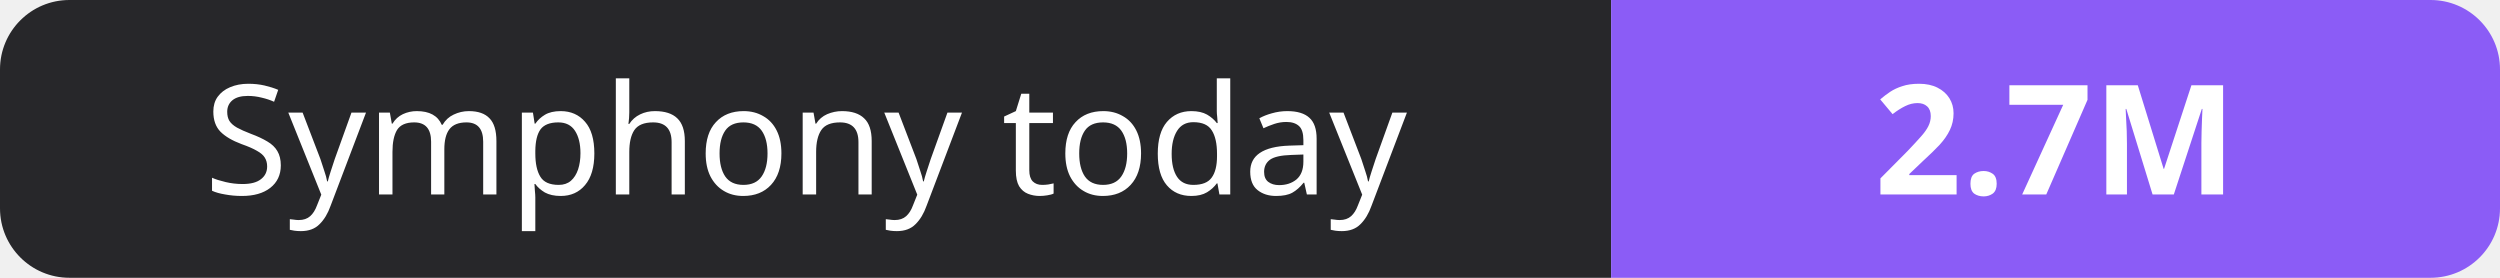
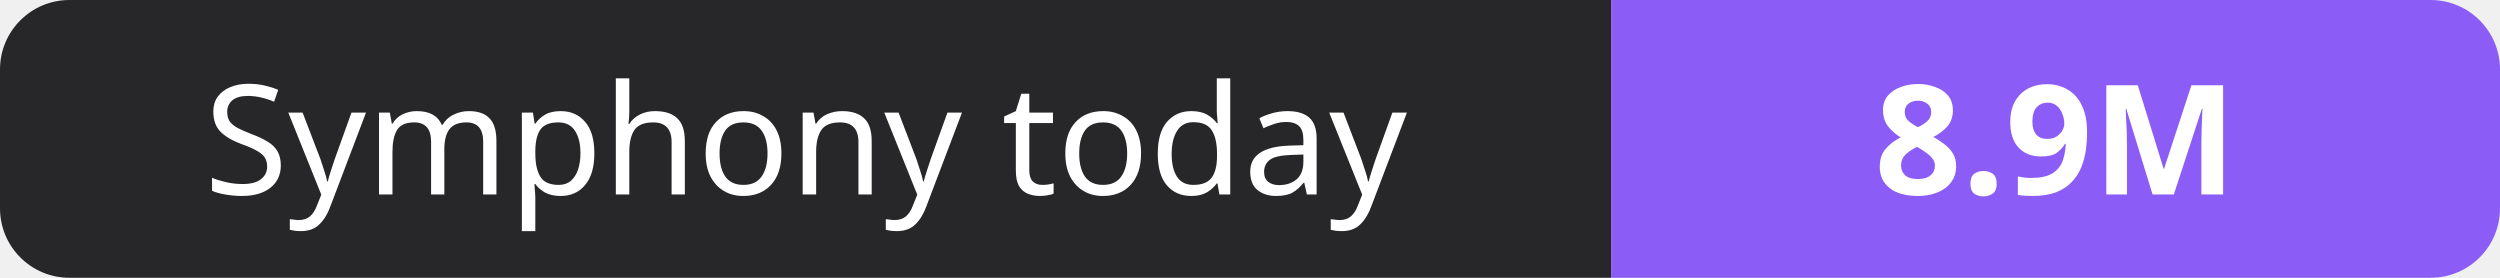
- <svg xmlns="http://www.w3.org/2000/svg" width="180" height="20" role="img" aria-label="Symphony today: 2.7M">
+ <svg xmlns="http://www.w3.org/2000/svg" width="180" height="20" role="img" aria-label="Symphony today: 8.9M">
  <clipPath id="r">
    <rect width="180" height="20" rx="5" fill="#fff" />
  </clipPath>
  <g clip-path="url(#r)">
    <rect width="116" height="20" fill="#27272a" />
    <rect x="116" width="64" height="20" fill="#8b5cf6" />
  </g>
  <g fill="#fff" text-anchor="middle" font-family="Verdana,Geneva,sans-serif" font-size="11">
    <text x="58.0" y="14">Symphony today</text>
-     <text x="148.0" y="14" font-weight="700">2.7M</text>
+     <text x="148.0" y="14" font-weight="700">8.9M</text>
  </g>
</svg>
